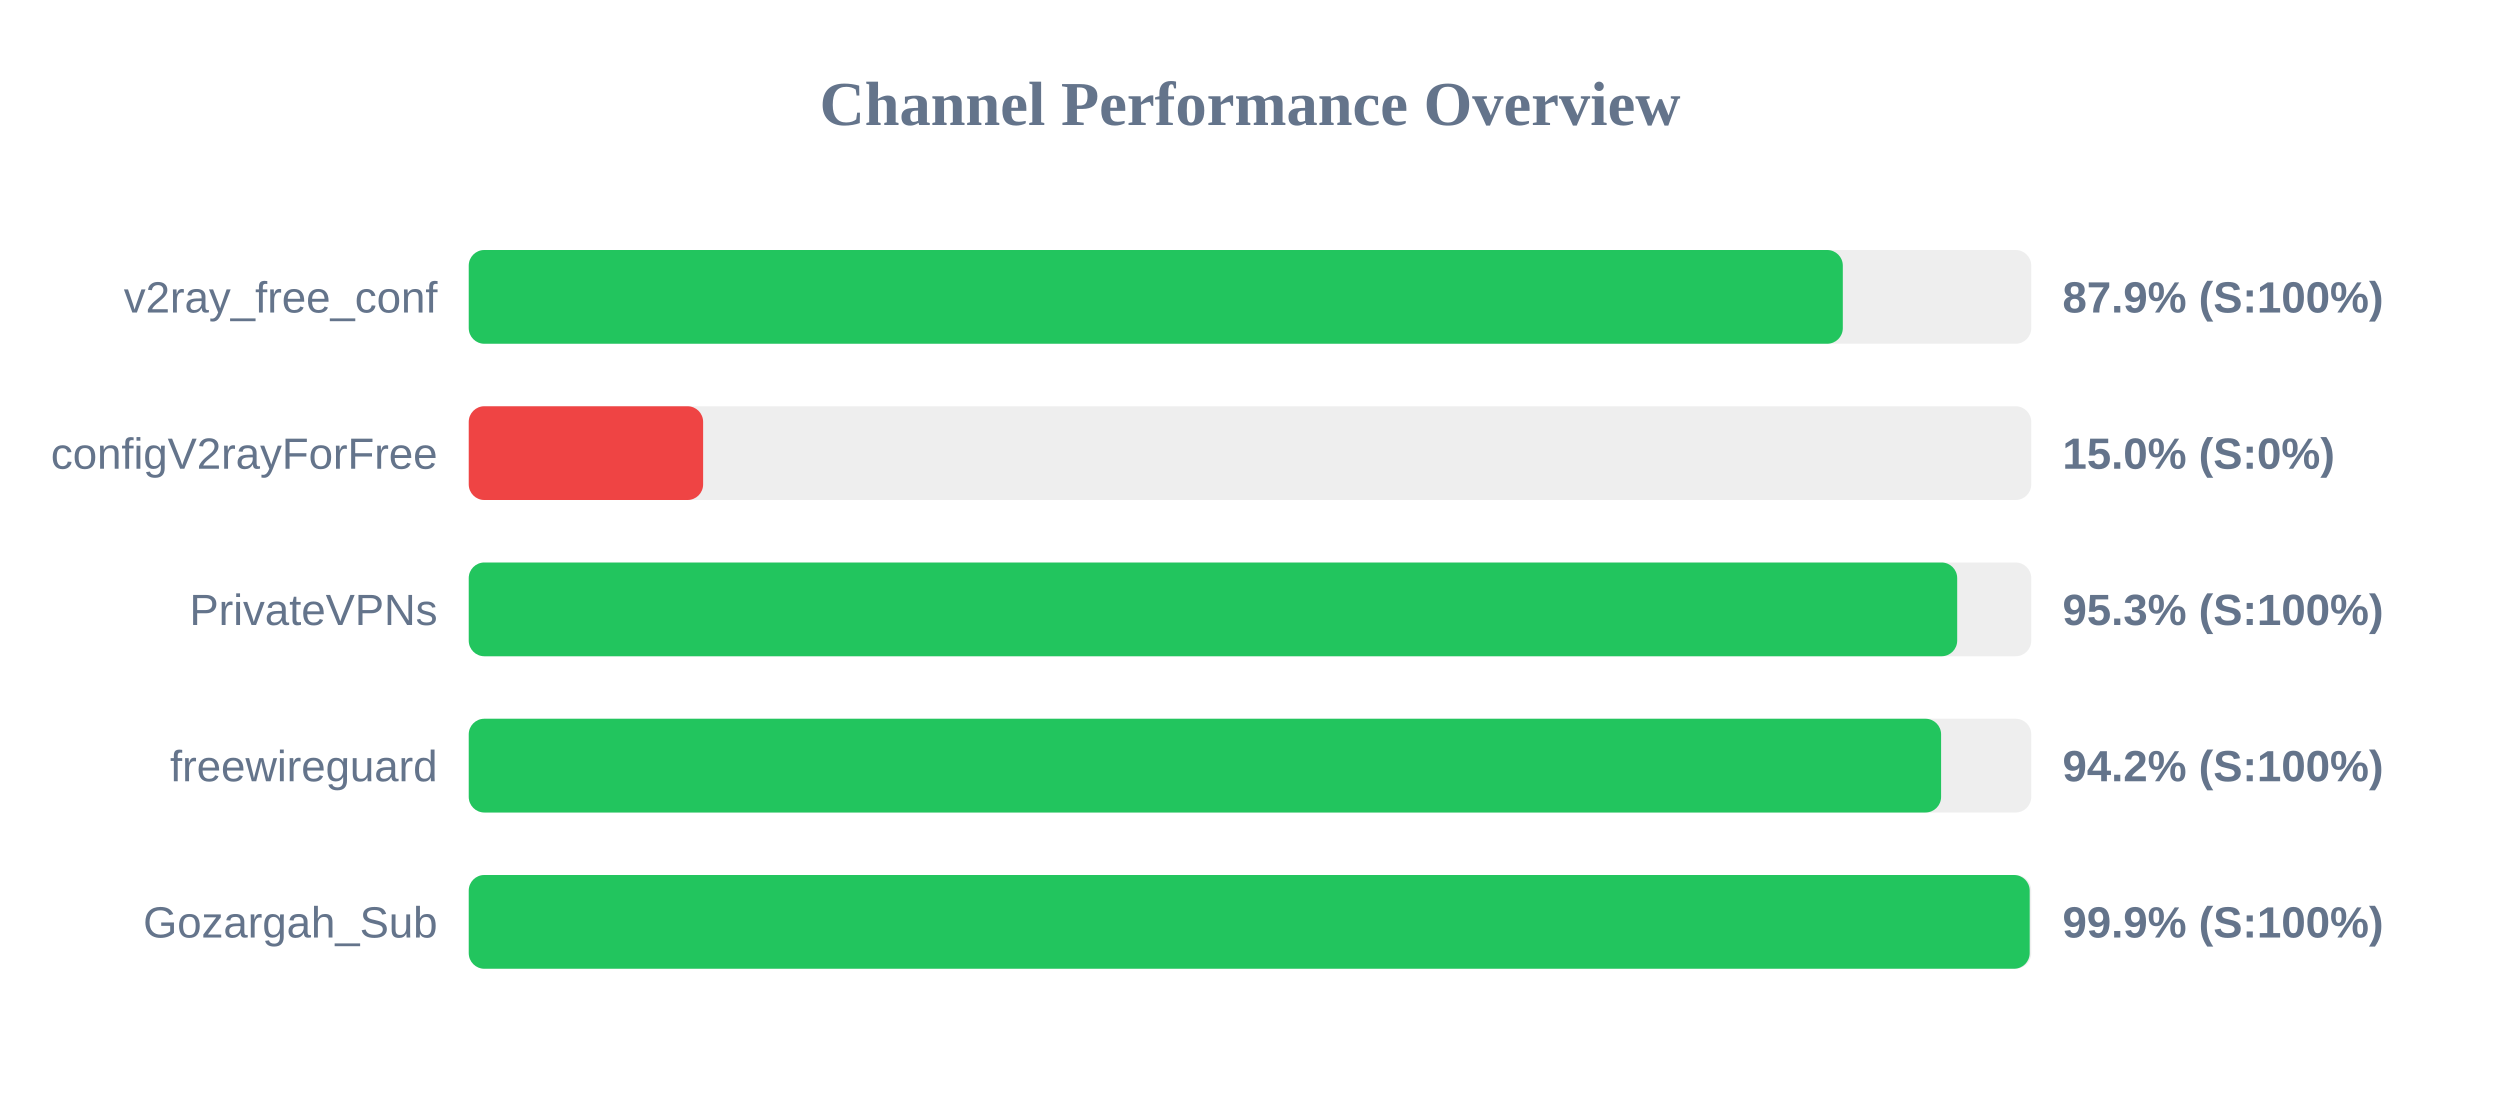
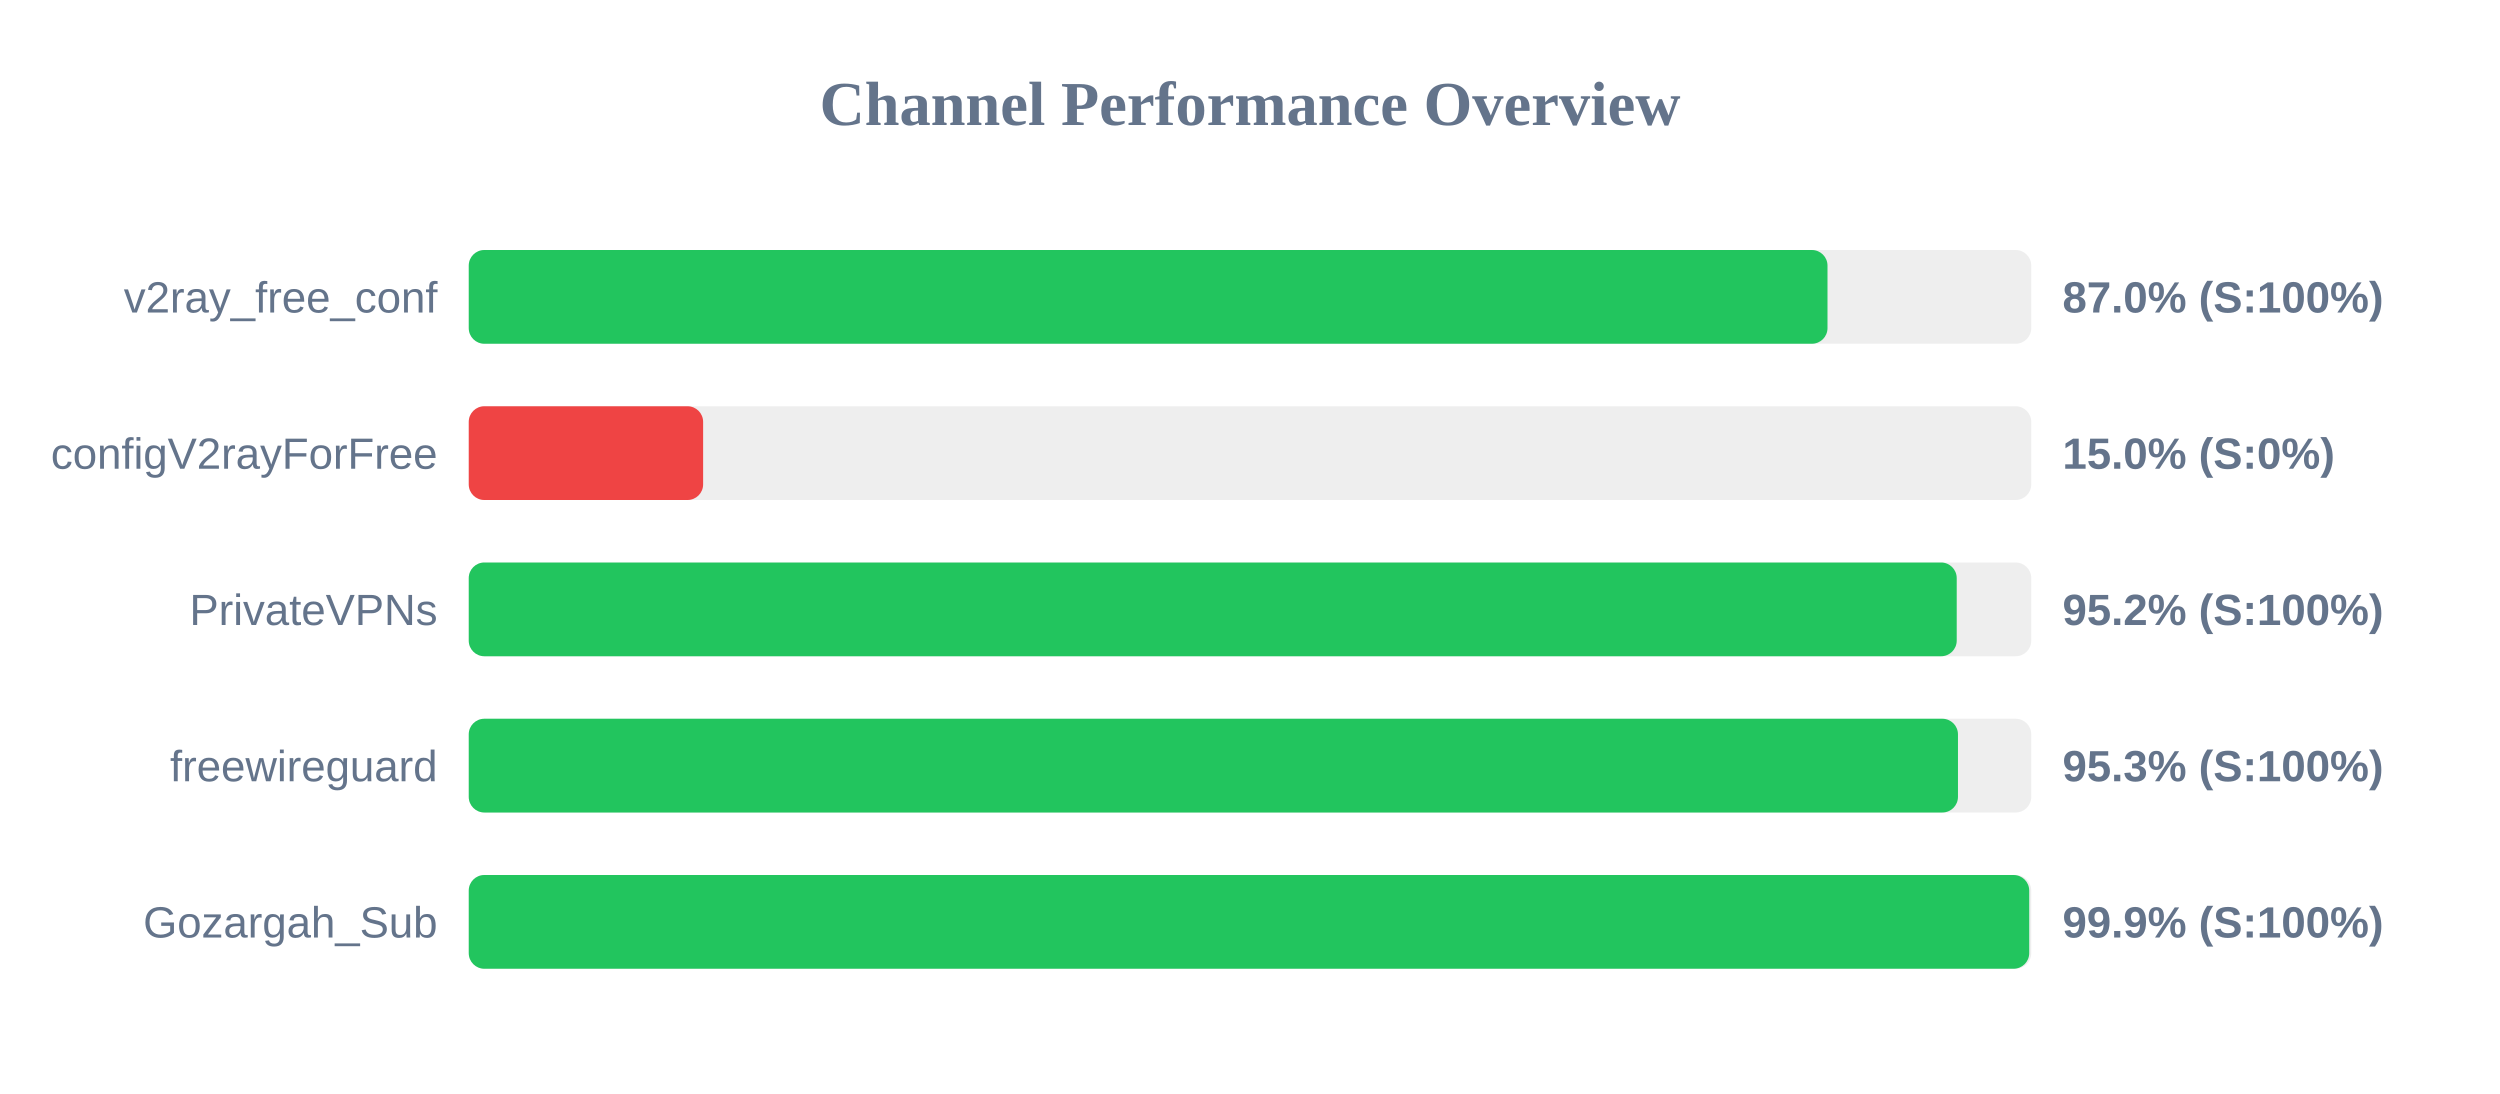
<svg xmlns="http://www.w3.org/2000/svg" width="800" height="350" version="1.1">
  <style>
        .row { font: 14px Arial; fill: #64748b; }
        .score { font: bold 14px Arial; fill: #64748b; }
    </style>
  <text x="400" y="40" text-anchor="middle" font-size="20px" font-weight="bold" fill="#64748b">Channel Performance Overview</text>
  <rect x="150" y="80" width="500" height="30" fill="#eee" rx="5" />
-   <rect x="150" y="80" width="439.7" height="30" fill="#22c55e" rx="5" />
+   <rect x="150" y="80" width="434.8" height="30" fill="#22c55e" rx="5" />
  <text x="140" y="100" text-anchor="end" class="row">v2ray_free_conf</text>
-   <text x="660" y="100" text-anchor="start" class="score">87.9% (S:100%)</text>
+   <text x="660" y="100" text-anchor="start" class="score">87.0% (S:100%)</text>
  <rect x="150" y="130" width="500" height="30" fill="#eee" rx="5" />
  <rect x="150" y="130" width="75.0" height="30" fill="#ef4444" rx="5" />
  <text x="140" y="150" text-anchor="end" class="row">configV2rayForFree</text>
  <text x="660" y="150" text-anchor="start" class="score">15.0% (S:0%)</text>
  <rect x="150" y="180" width="500" height="30" fill="#eee" rx="5" />
-   <rect x="150" y="180" width="476.3" height="30" fill="#22c55e" rx="5" />
+   <rect x="150" y="180" width="476.15" height="30" fill="#22c55e" rx="5" />
  <text x="140" y="200" text-anchor="end" class="row">PrivateVPNs</text>
-   <text x="660" y="200" text-anchor="start" class="score">95.3% (S:100%)</text>
+   <text x="660" y="200" text-anchor="start" class="score">95.2% (S:100%)</text>
  <rect x="150" y="230" width="500" height="30" fill="#eee" rx="5" />
-   <rect x="150" y="230" width="471.15" height="30" fill="#22c55e" rx="5" />
+   <rect x="150" y="230" width="476.55" height="30" fill="#22c55e" rx="5" />
  <text x="140" y="250" text-anchor="end" class="row">freewireguard</text>
-   <text x="660" y="250" text-anchor="start" class="score">94.2% (S:100%)</text>
+   <text x="660" y="250" text-anchor="start" class="score">95.3% (S:100%)</text>
  <rect x="150" y="280" width="500" height="30" fill="#eee" rx="5" />
-   <rect x="150" y="280" width="499.5" height="30" fill="#22c55e" rx="5" />
+   <rect x="150" y="280" width="499.35" height="30" fill="#22c55e" rx="5" />
  <text x="140" y="300" text-anchor="end" class="row">Gozargah_Sub</text>
  <text x="660" y="300" text-anchor="start" class="score">99.9% (S:100%)</text>
</svg>
